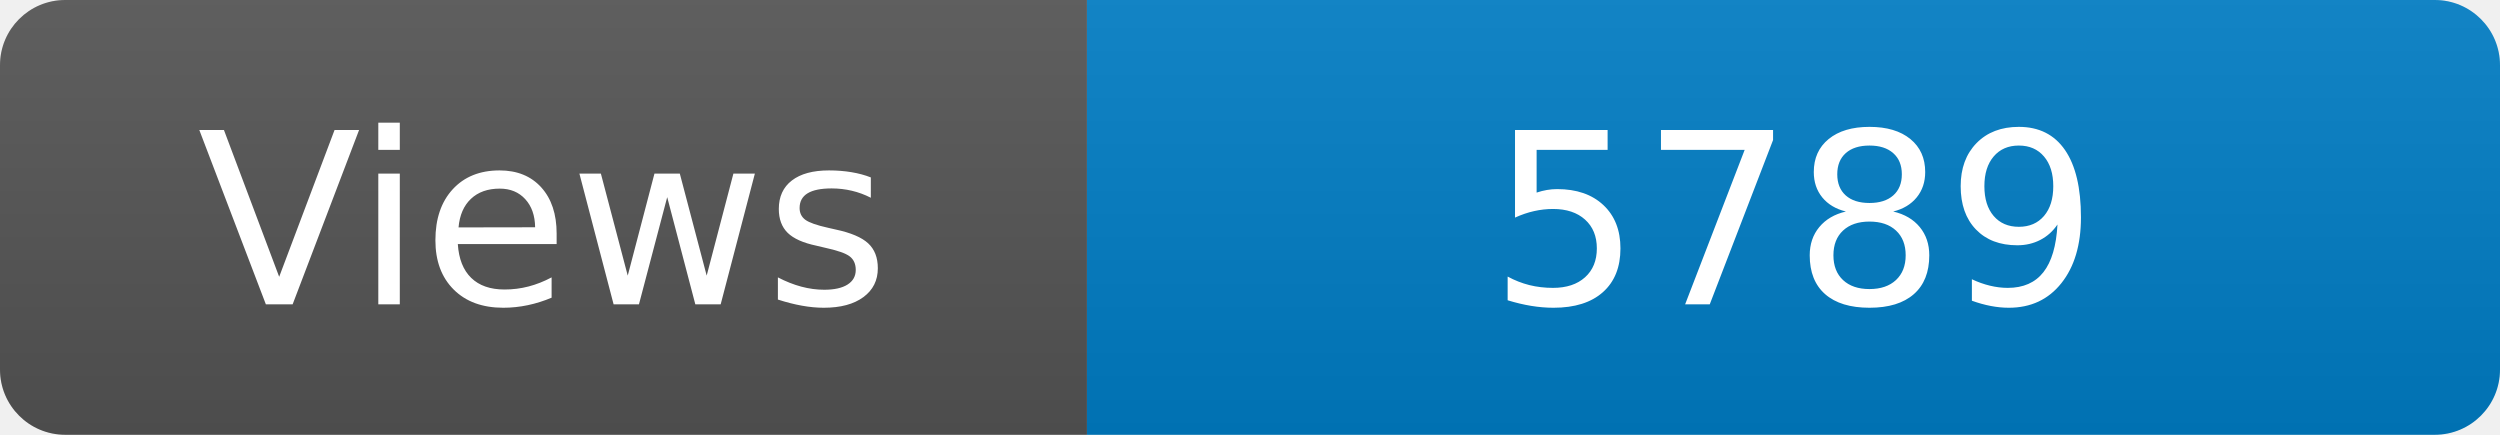
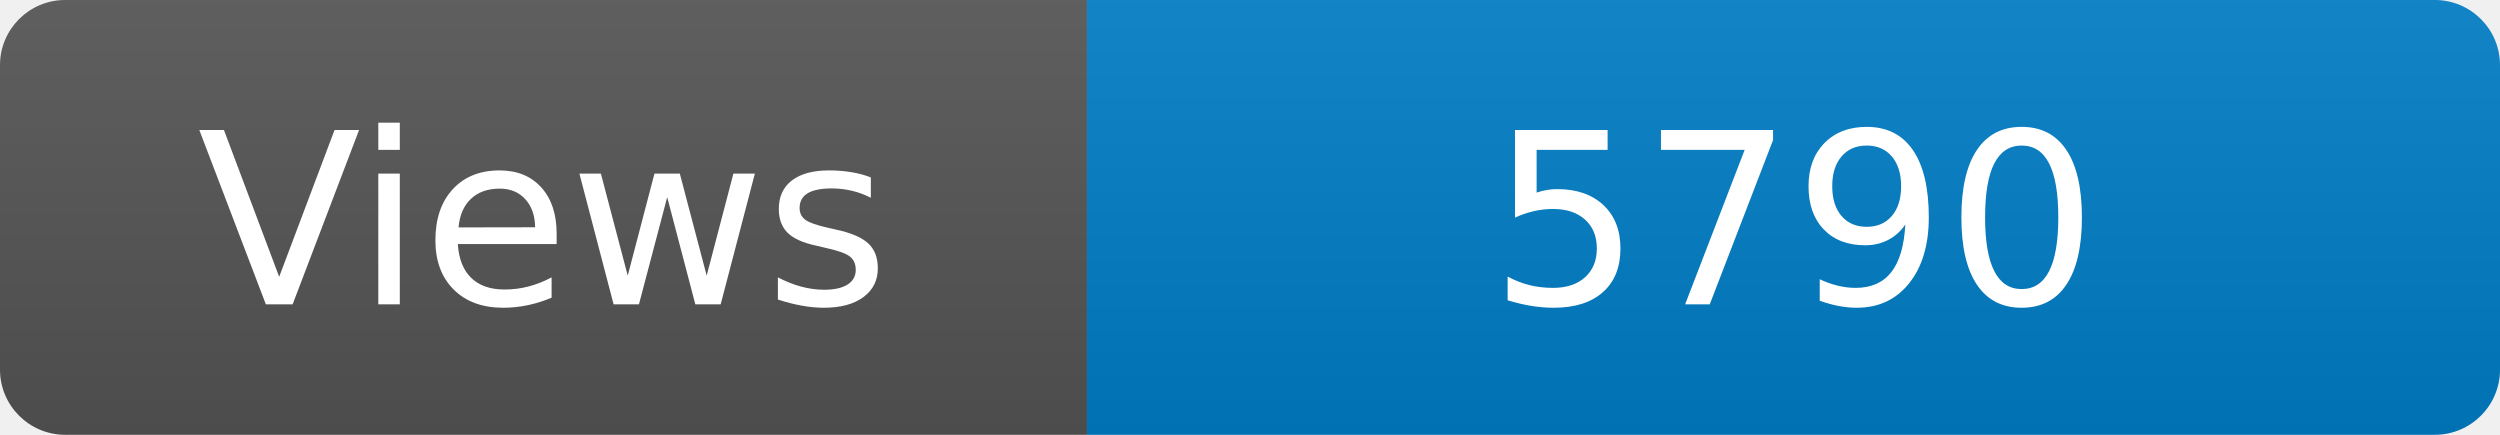
<svg xmlns="http://www.w3.org/2000/svg" width="115" height="20" role="img" aria-label="Maintained?: yes">
  <linearGradient id="s" x2="0" y2="100%">
    <stop offset="0" stop-color="#bbb" stop-opacity=".1" />
    <stop offset="1" stop-opacity=".1" />
  </linearGradient>
  <clipPath id="r">
    <rect width="115" height="20" rx="3" fill="#fff" />
  </clipPath>
  <g clip-path="url(#r)">
    <rect width="50" height="20" fill="#555" />
    <rect x="50" width="160" height="20" fill="#007ec6" />
    <rect width="115" height="20" fill="url(#s)" />
  </g>
  <g fill="#fff" text-anchor="middle" font-family="Verdana,Geneva,DejaVu Sans,sans-serif" font-size="110">
    <text x="250" y="140" transform="scale(.1)" fill="#fff">Views</text>
-     <text x="825" y="140" transform="scale(.1)" fill="#fff">5789</text>
+     <text x="825" y="140" transform="scale(.1)" fill="#fff">5790</text>
  </g>
</svg>
